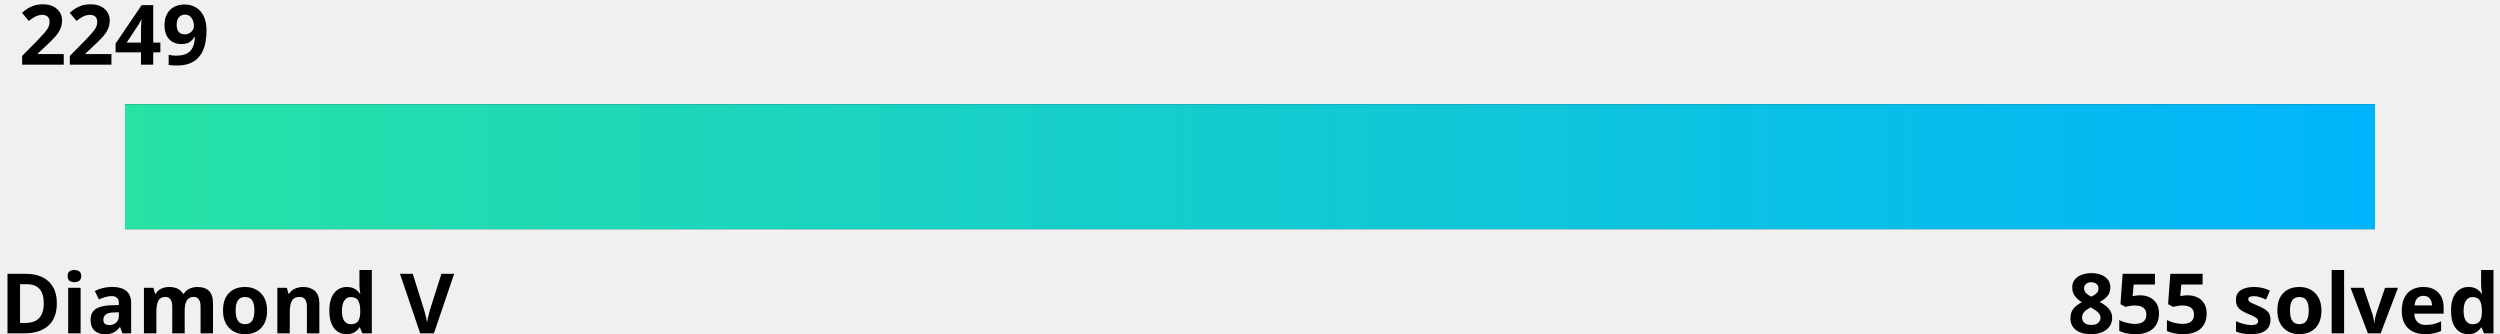
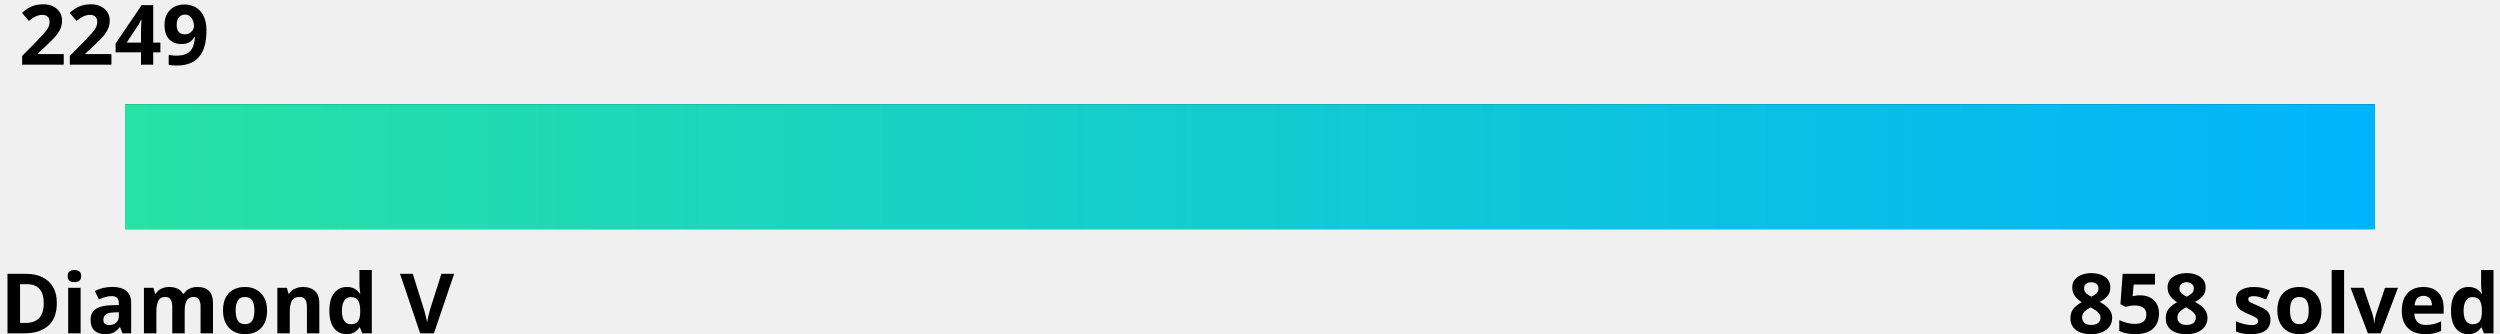
<svg xmlns="http://www.w3.org/2000/svg" width="600" height="80">
  <linearGradient id="a" x1="0%" y1="0%" x2="100%" y2="0%">
    <stop offset="0" stop-color="#27e2a4" />
    <stop offset="1" stop-color="#00b4fc" />
  </linearGradient>
  <style>
    .text {
      fill: #000;
    }
    .bar-bg {
      fill: #000000;
    }
    
    @media (prefers-color-scheme: dark) {
      .text {
        fill: #fff;
      }
      .bar-bg {
        fill: #fff;
      }
    }
  </style>
  <g font-family="Noto Sans,Verdana,Geneva,sans-serif" font-size="20" font-weight="bold">
    <text id="rating" x="5%" y="0%" class="text" text-anchor="middle" dominant-baseline="hanging">2249
      <animate attributeName="x" from="5%" to="49.1%" dur="1s" fill="freeze" calcMode="spline" keyTimes="0;1" keySplines="0 0 0.58 1.0" />
    </text>
    <text x="0" y="100%" class="text" text-anchor="start">Diamond V</text>
-     <text x="100%" y="100%" class="text" text-anchor="end">855 solved</text>
+     <text x="100%" y="100%" class="text" text-anchor="end">858 solved</text>
  </g>
  <rect x="5%" y="25" width="90%" height="30" class="bar-bg" />
  <rect x="5%" y="25" width="90%" height="30" fill="url(#a)">
    <animate attributeName="width" from="0" to="44.1%" dur="1.5s" fill="freeze" calcMode="spline" keyTimes="0;1" keySplines="0 0 0.58 1.0" />
  </rect>
</svg>
